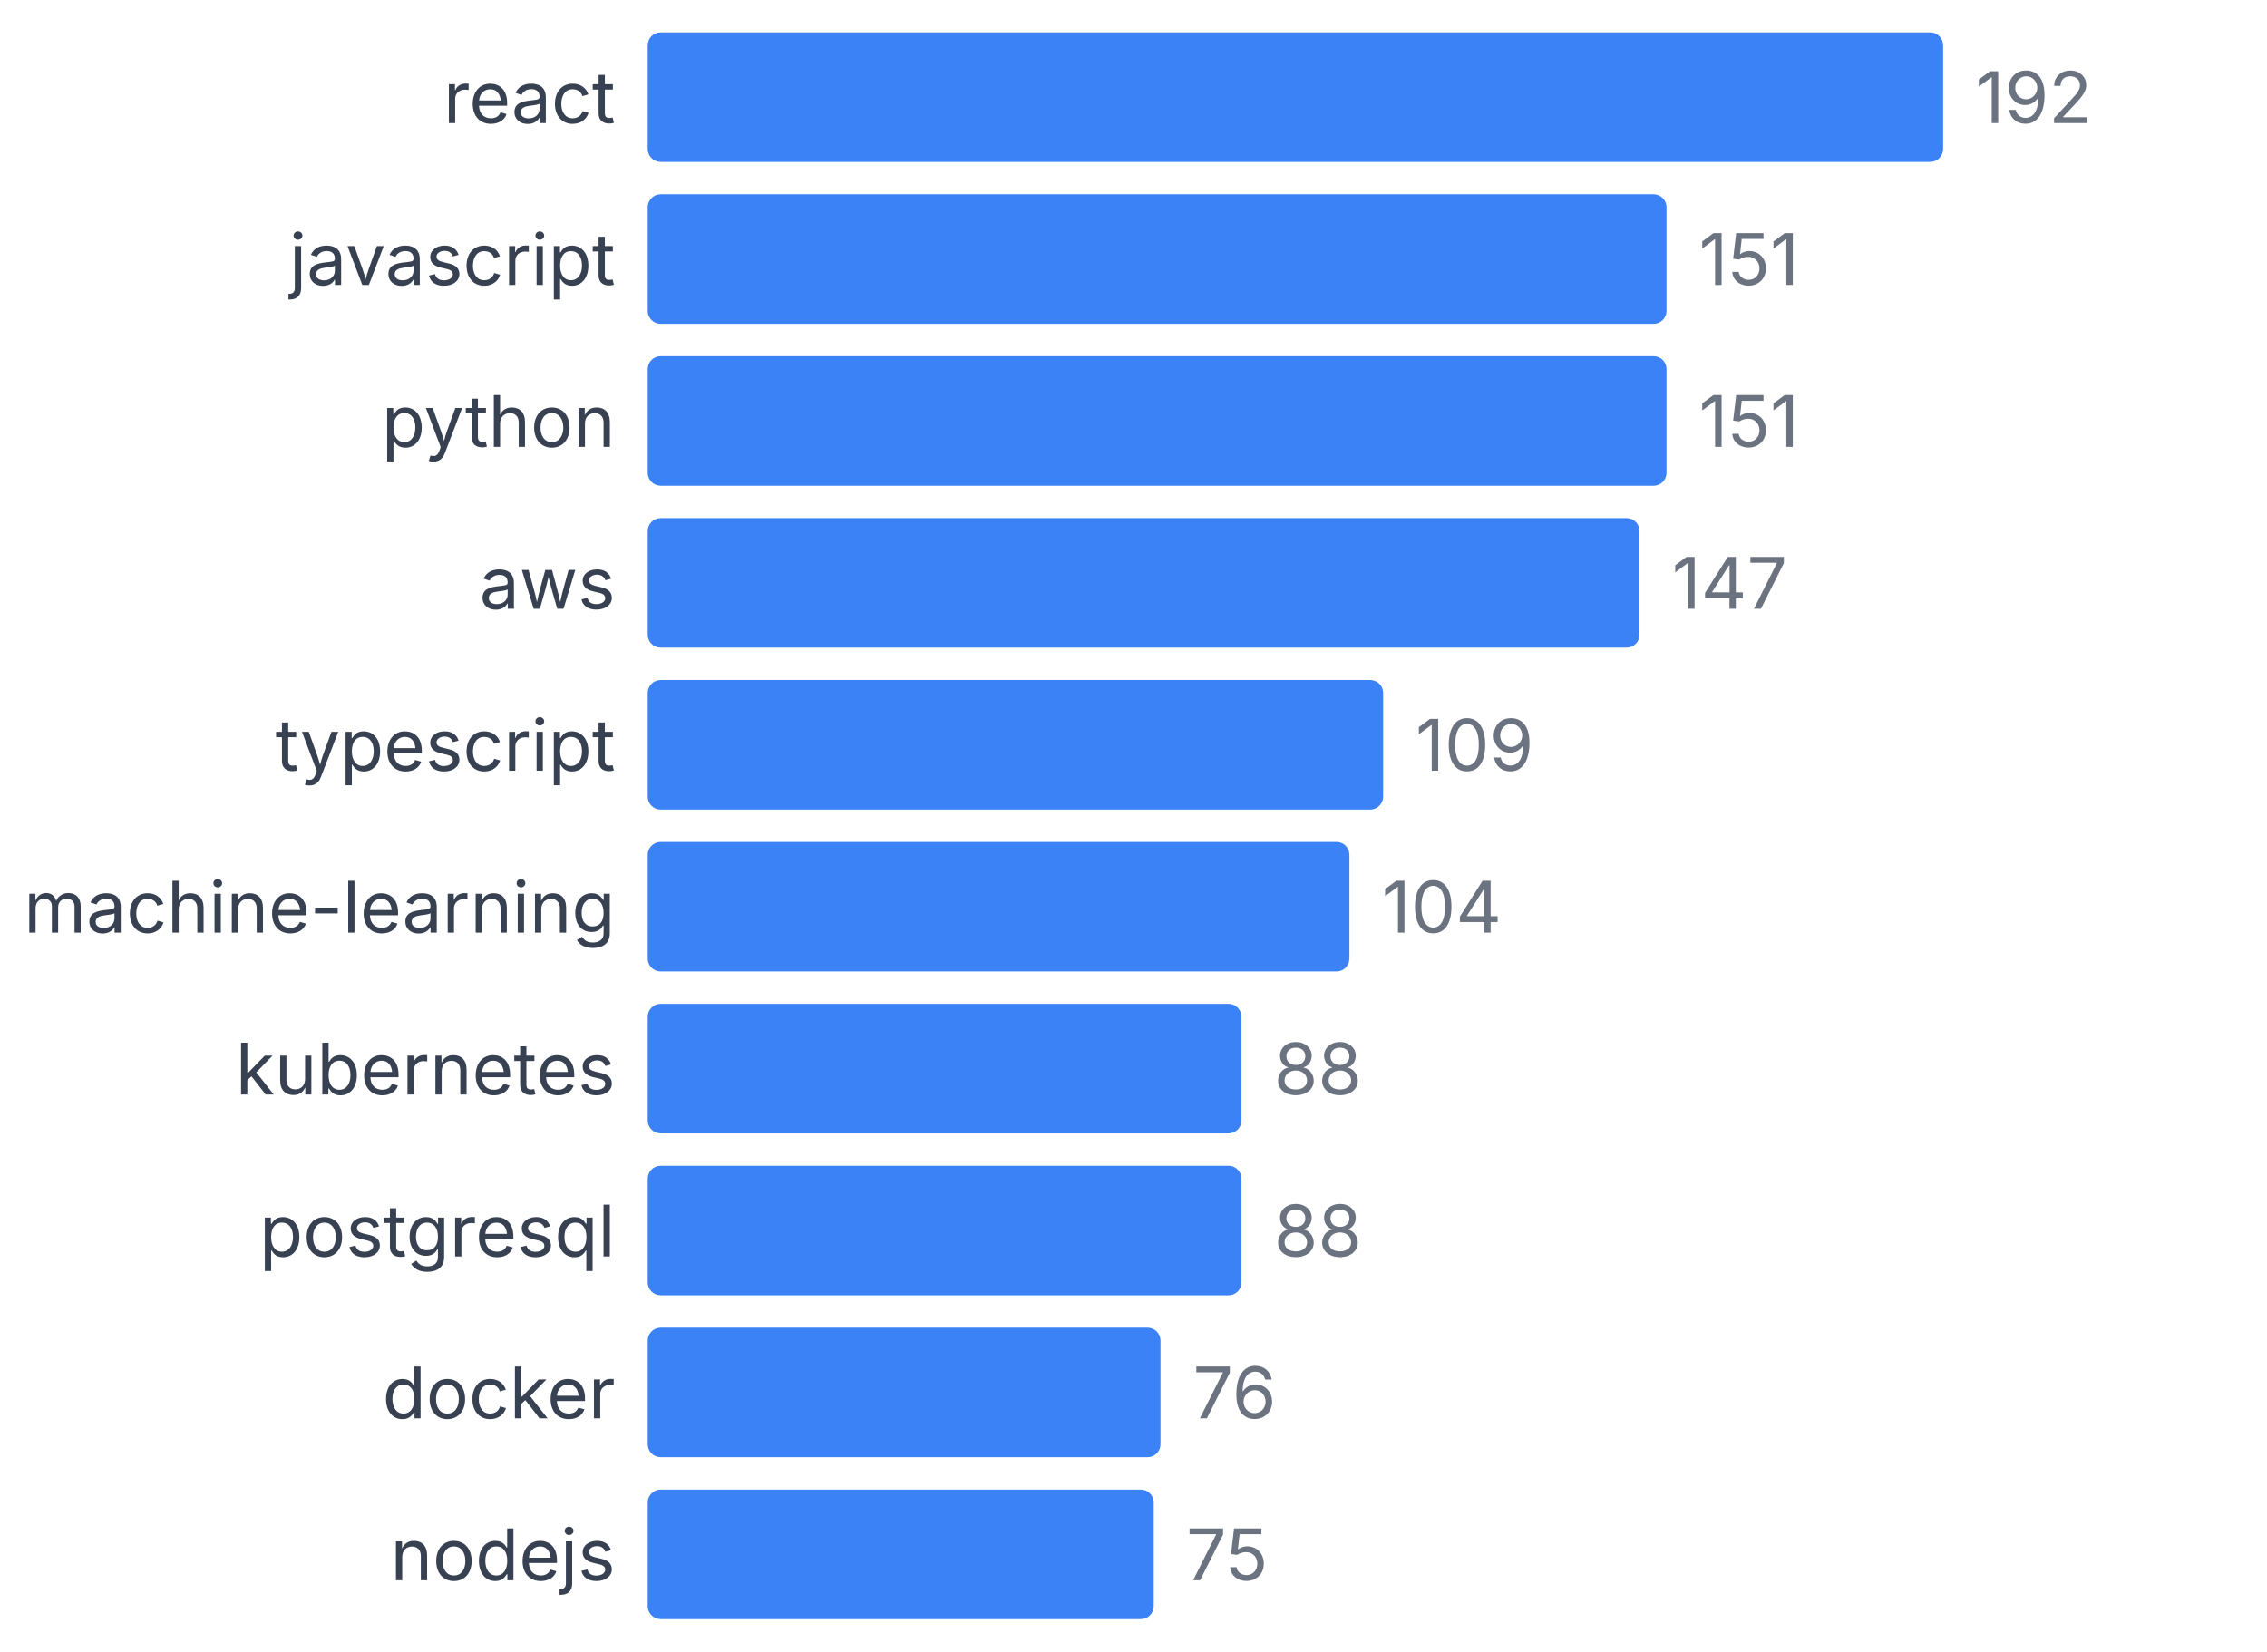
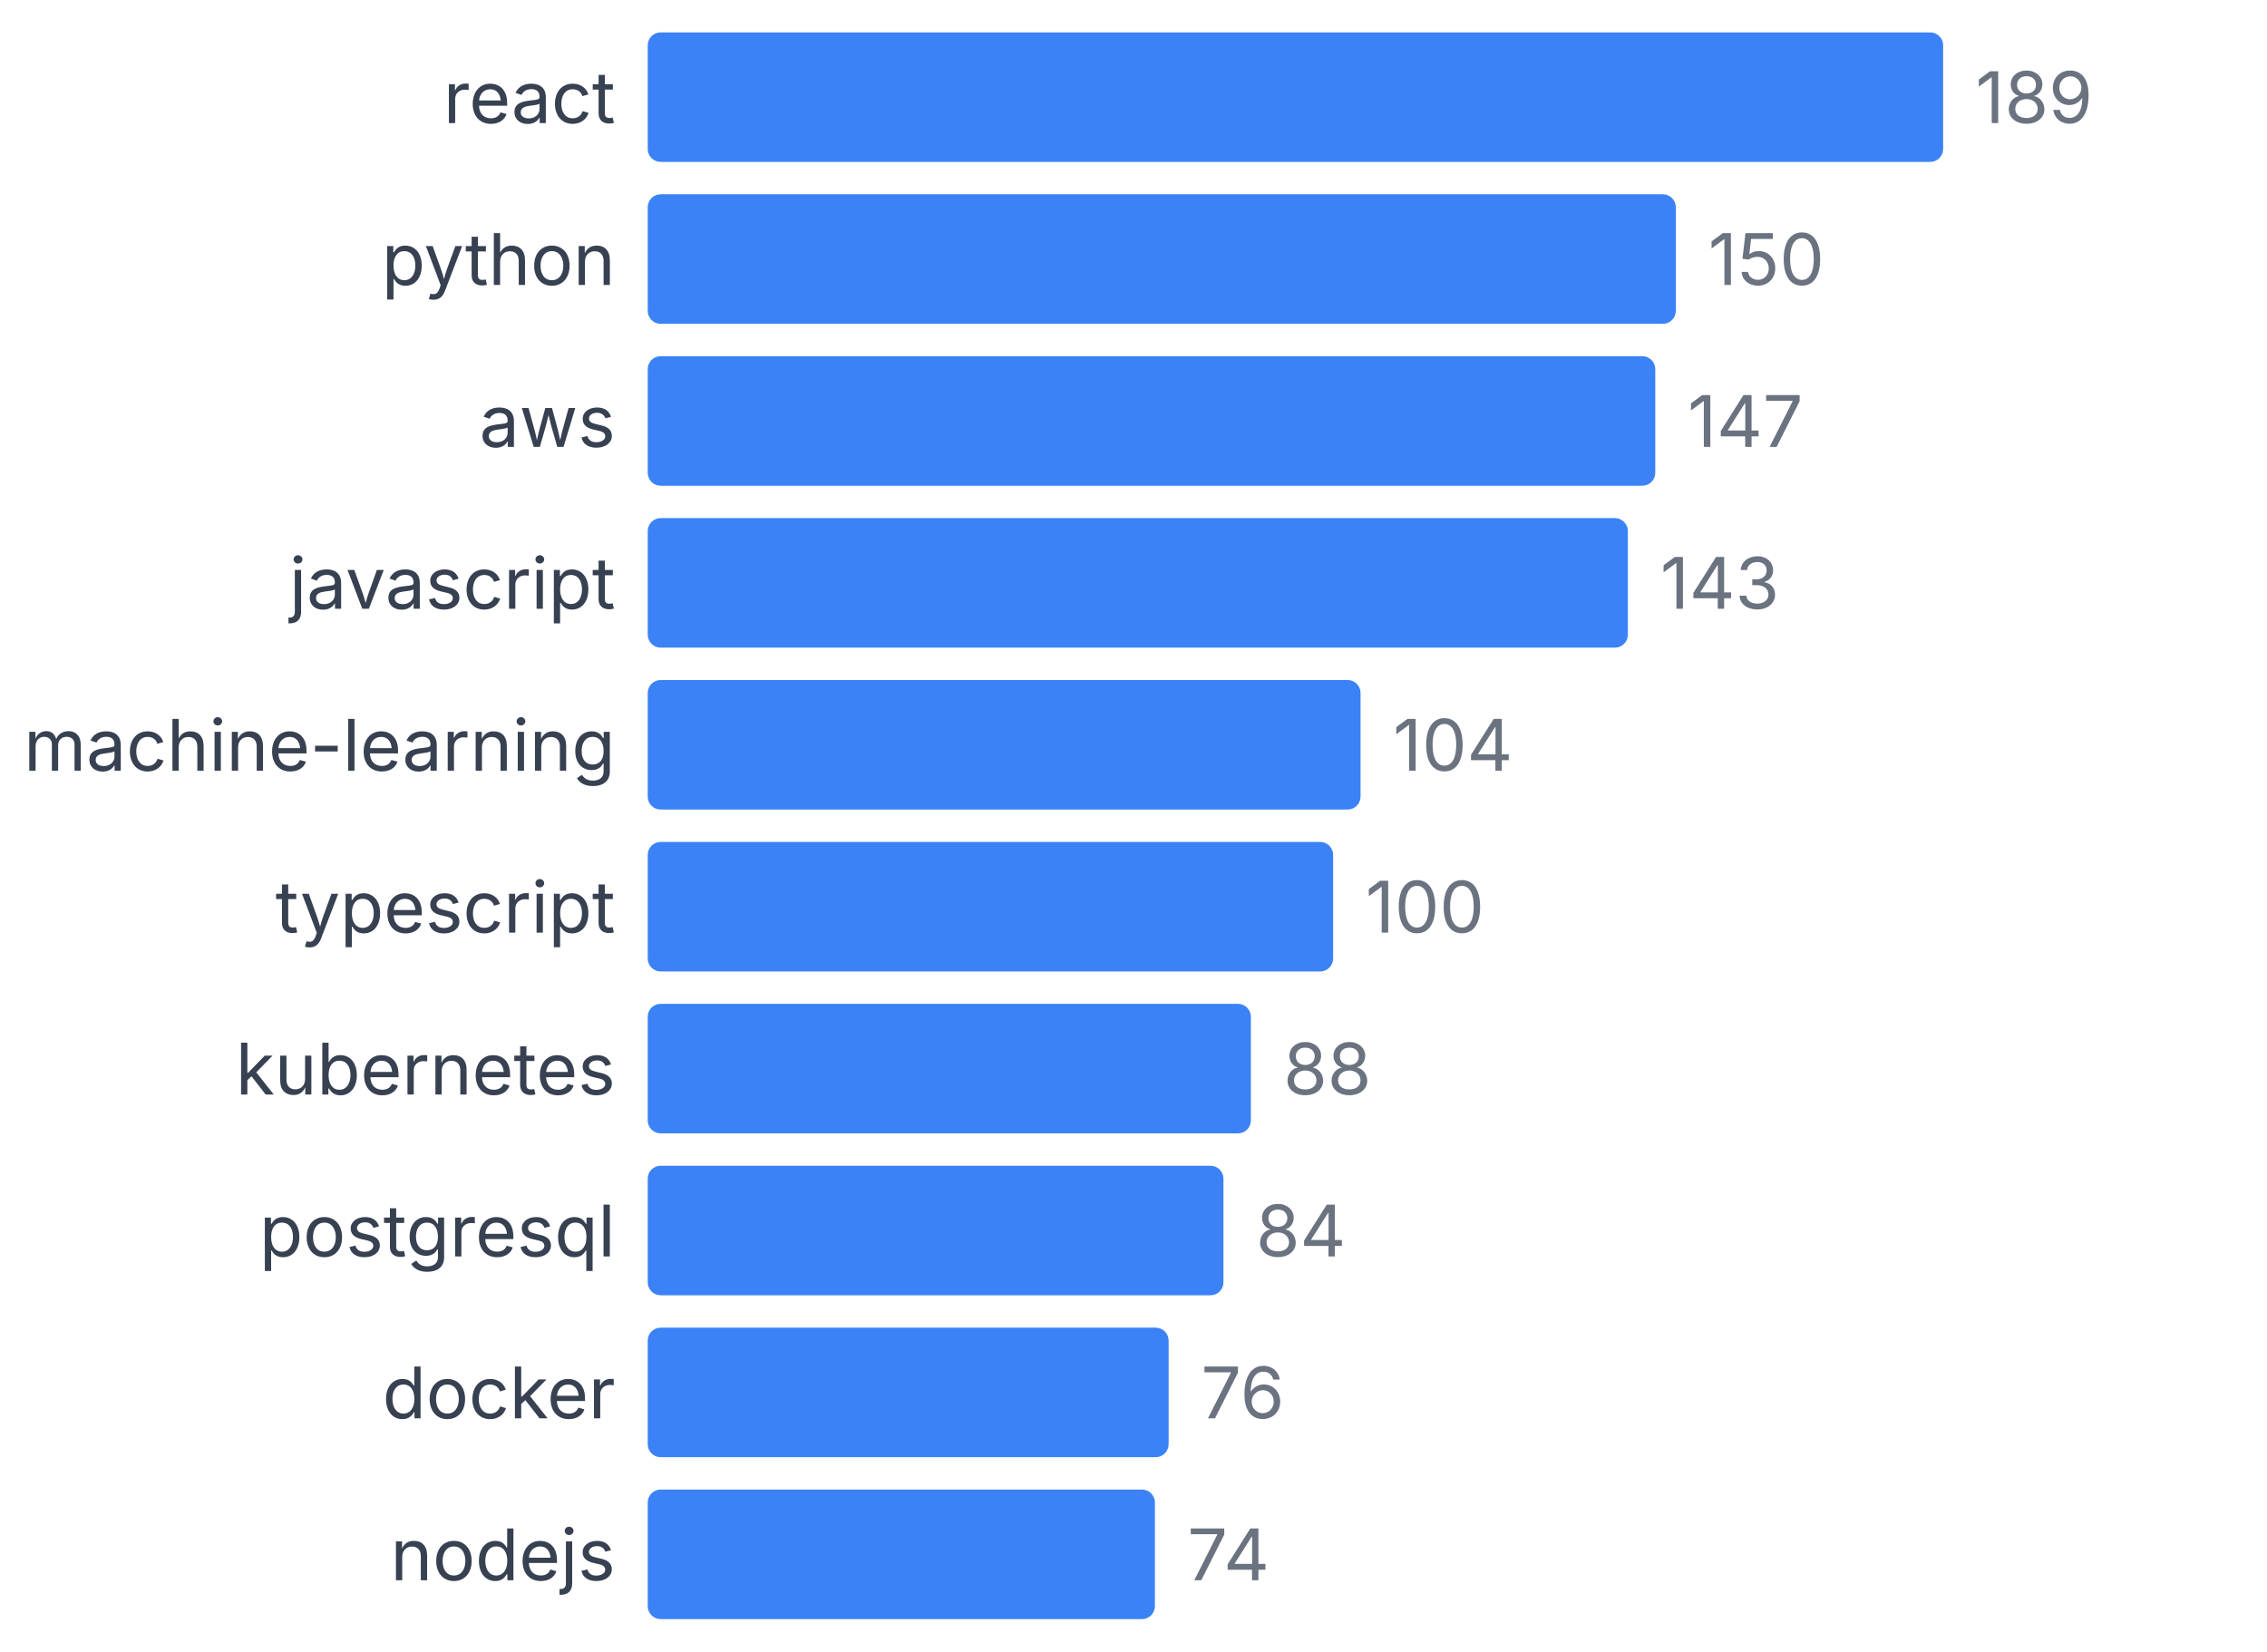
<svg xmlns="http://www.w3.org/2000/svg" width="350" height="255" viewBox="0 0 350 255">
  <style>
    text { font-family: system-ui, -apple-system, sans-serif; }
  </style>
  <text x="95" y="19" text-anchor="end" font-size="11" fill="#374151">react</text>
  <rect x="100" y="5" width="200" height="20" fill="#3b82f6" rx="2" />
-   <text x="305" y="19" font-size="11" fill="#6b7280">192</text>
-   <text x="95" y="44" text-anchor="end" font-size="11" fill="#374151">javascript</text>
-   <rect x="100" y="30" width="157.292" height="20" fill="#3b82f6" rx="2" />
-   <text x="262.292" y="44" font-size="11" fill="#6b7280">151</text>
-   <text x="95" y="69" text-anchor="end" font-size="11" fill="#374151">python</text>
-   <rect x="100" y="55" width="157.292" height="20" fill="#3b82f6" rx="2" />
-   <text x="262.292" y="69" font-size="11" fill="#6b7280">151</text>
-   <text x="95" y="94" text-anchor="end" font-size="11" fill="#374151">aws</text>
-   <rect x="100" y="80" width="153.125" height="20" fill="#3b82f6" rx="2" />
-   <text x="258.125" y="94" font-size="11" fill="#6b7280">147</text>
-   <text x="95" y="119" text-anchor="end" font-size="11" fill="#374151">typescript</text>
-   <rect x="100" y="105" width="113.542" height="20" fill="#3b82f6" rx="2" />
-   <text x="218.542" y="119" font-size="11" fill="#6b7280">109</text>
-   <text x="95" y="144" text-anchor="end" font-size="11" fill="#374151">machine-learning</text>
-   <rect x="100" y="130" width="108.333" height="20" fill="#3b82f6" rx="2" />
-   <text x="213.333" y="144" font-size="11" fill="#6b7280">104</text>
+   <text x="305" y="19" font-size="11" fill="#6b7280">189</text>
+   <text x="95" y="44" text-anchor="end" font-size="11" fill="#374151">python</text>
+   <rect x="100" y="30" width="158.73" height="20" fill="#3b82f6" rx="2" />
+   <text x="263.73" y="44" font-size="11" fill="#6b7280">150</text>
+   <text x="95" y="69" text-anchor="end" font-size="11" fill="#374151">aws</text>
+   <rect x="100" y="55" width="155.556" height="20" fill="#3b82f6" rx="2" />
+   <text x="260.556" y="69" font-size="11" fill="#6b7280">147</text>
+   <text x="95" y="94" text-anchor="end" font-size="11" fill="#374151">javascript</text>
+   <rect x="100" y="80" width="151.323" height="20" fill="#3b82f6" rx="2" />
+   <text x="256.323" y="94" font-size="11" fill="#6b7280">143</text>
+   <text x="95" y="119" text-anchor="end" font-size="11" fill="#374151">machine-learning</text>
+   <rect x="100" y="105" width="110.053" height="20" fill="#3b82f6" rx="2" />
+   <text x="215.053" y="119" font-size="11" fill="#6b7280">104</text>
+   <text x="95" y="144" text-anchor="end" font-size="11" fill="#374151">typescript</text>
+   <rect x="100" y="130" width="105.82" height="20" fill="#3b82f6" rx="2" />
+   <text x="210.82" y="144" font-size="11" fill="#6b7280">100</text>
  <text x="95" y="169" text-anchor="end" font-size="11" fill="#374151">kubernetes</text>
-   <rect x="100" y="155" width="91.667" height="20" fill="#3b82f6" rx="2" />
-   <text x="196.667" y="169" font-size="11" fill="#6b7280">88</text>
+   <rect x="100" y="155" width="93.122" height="20" fill="#3b82f6" rx="2" />
+   <text x="198.122" y="169" font-size="11" fill="#6b7280">88</text>
  <text x="95" y="194" text-anchor="end" font-size="11" fill="#374151">postgresql</text>
-   <rect x="100" y="180" width="91.667" height="20" fill="#3b82f6" rx="2" />
-   <text x="196.667" y="194" font-size="11" fill="#6b7280">88</text>
+   <rect x="100" y="180" width="88.889" height="20" fill="#3b82f6" rx="2" />
+   <text x="193.889" y="194" font-size="11" fill="#6b7280">84</text>
  <text x="95" y="219" text-anchor="end" font-size="11" fill="#374151">docker</text>
-   <rect x="100" y="205" width="79.167" height="20" fill="#3b82f6" rx="2" />
-   <text x="184.167" y="219" font-size="11" fill="#6b7280">76</text>
+   <rect x="100" y="205" width="80.423" height="20" fill="#3b82f6" rx="2" />
+   <text x="185.423" y="219" font-size="11" fill="#6b7280">76</text>
  <text x="95" y="244" text-anchor="end" font-size="11" fill="#374151">nodejs</text>
-   <rect x="100" y="230" width="78.125" height="20" fill="#3b82f6" rx="2" />
-   <text x="183.125" y="244" font-size="11" fill="#6b7280">75</text>
+   <rect x="100" y="230" width="78.307" height="20" fill="#3b82f6" rx="2" />
+   <text x="183.307" y="244" font-size="11" fill="#6b7280">74</text>
</svg>
